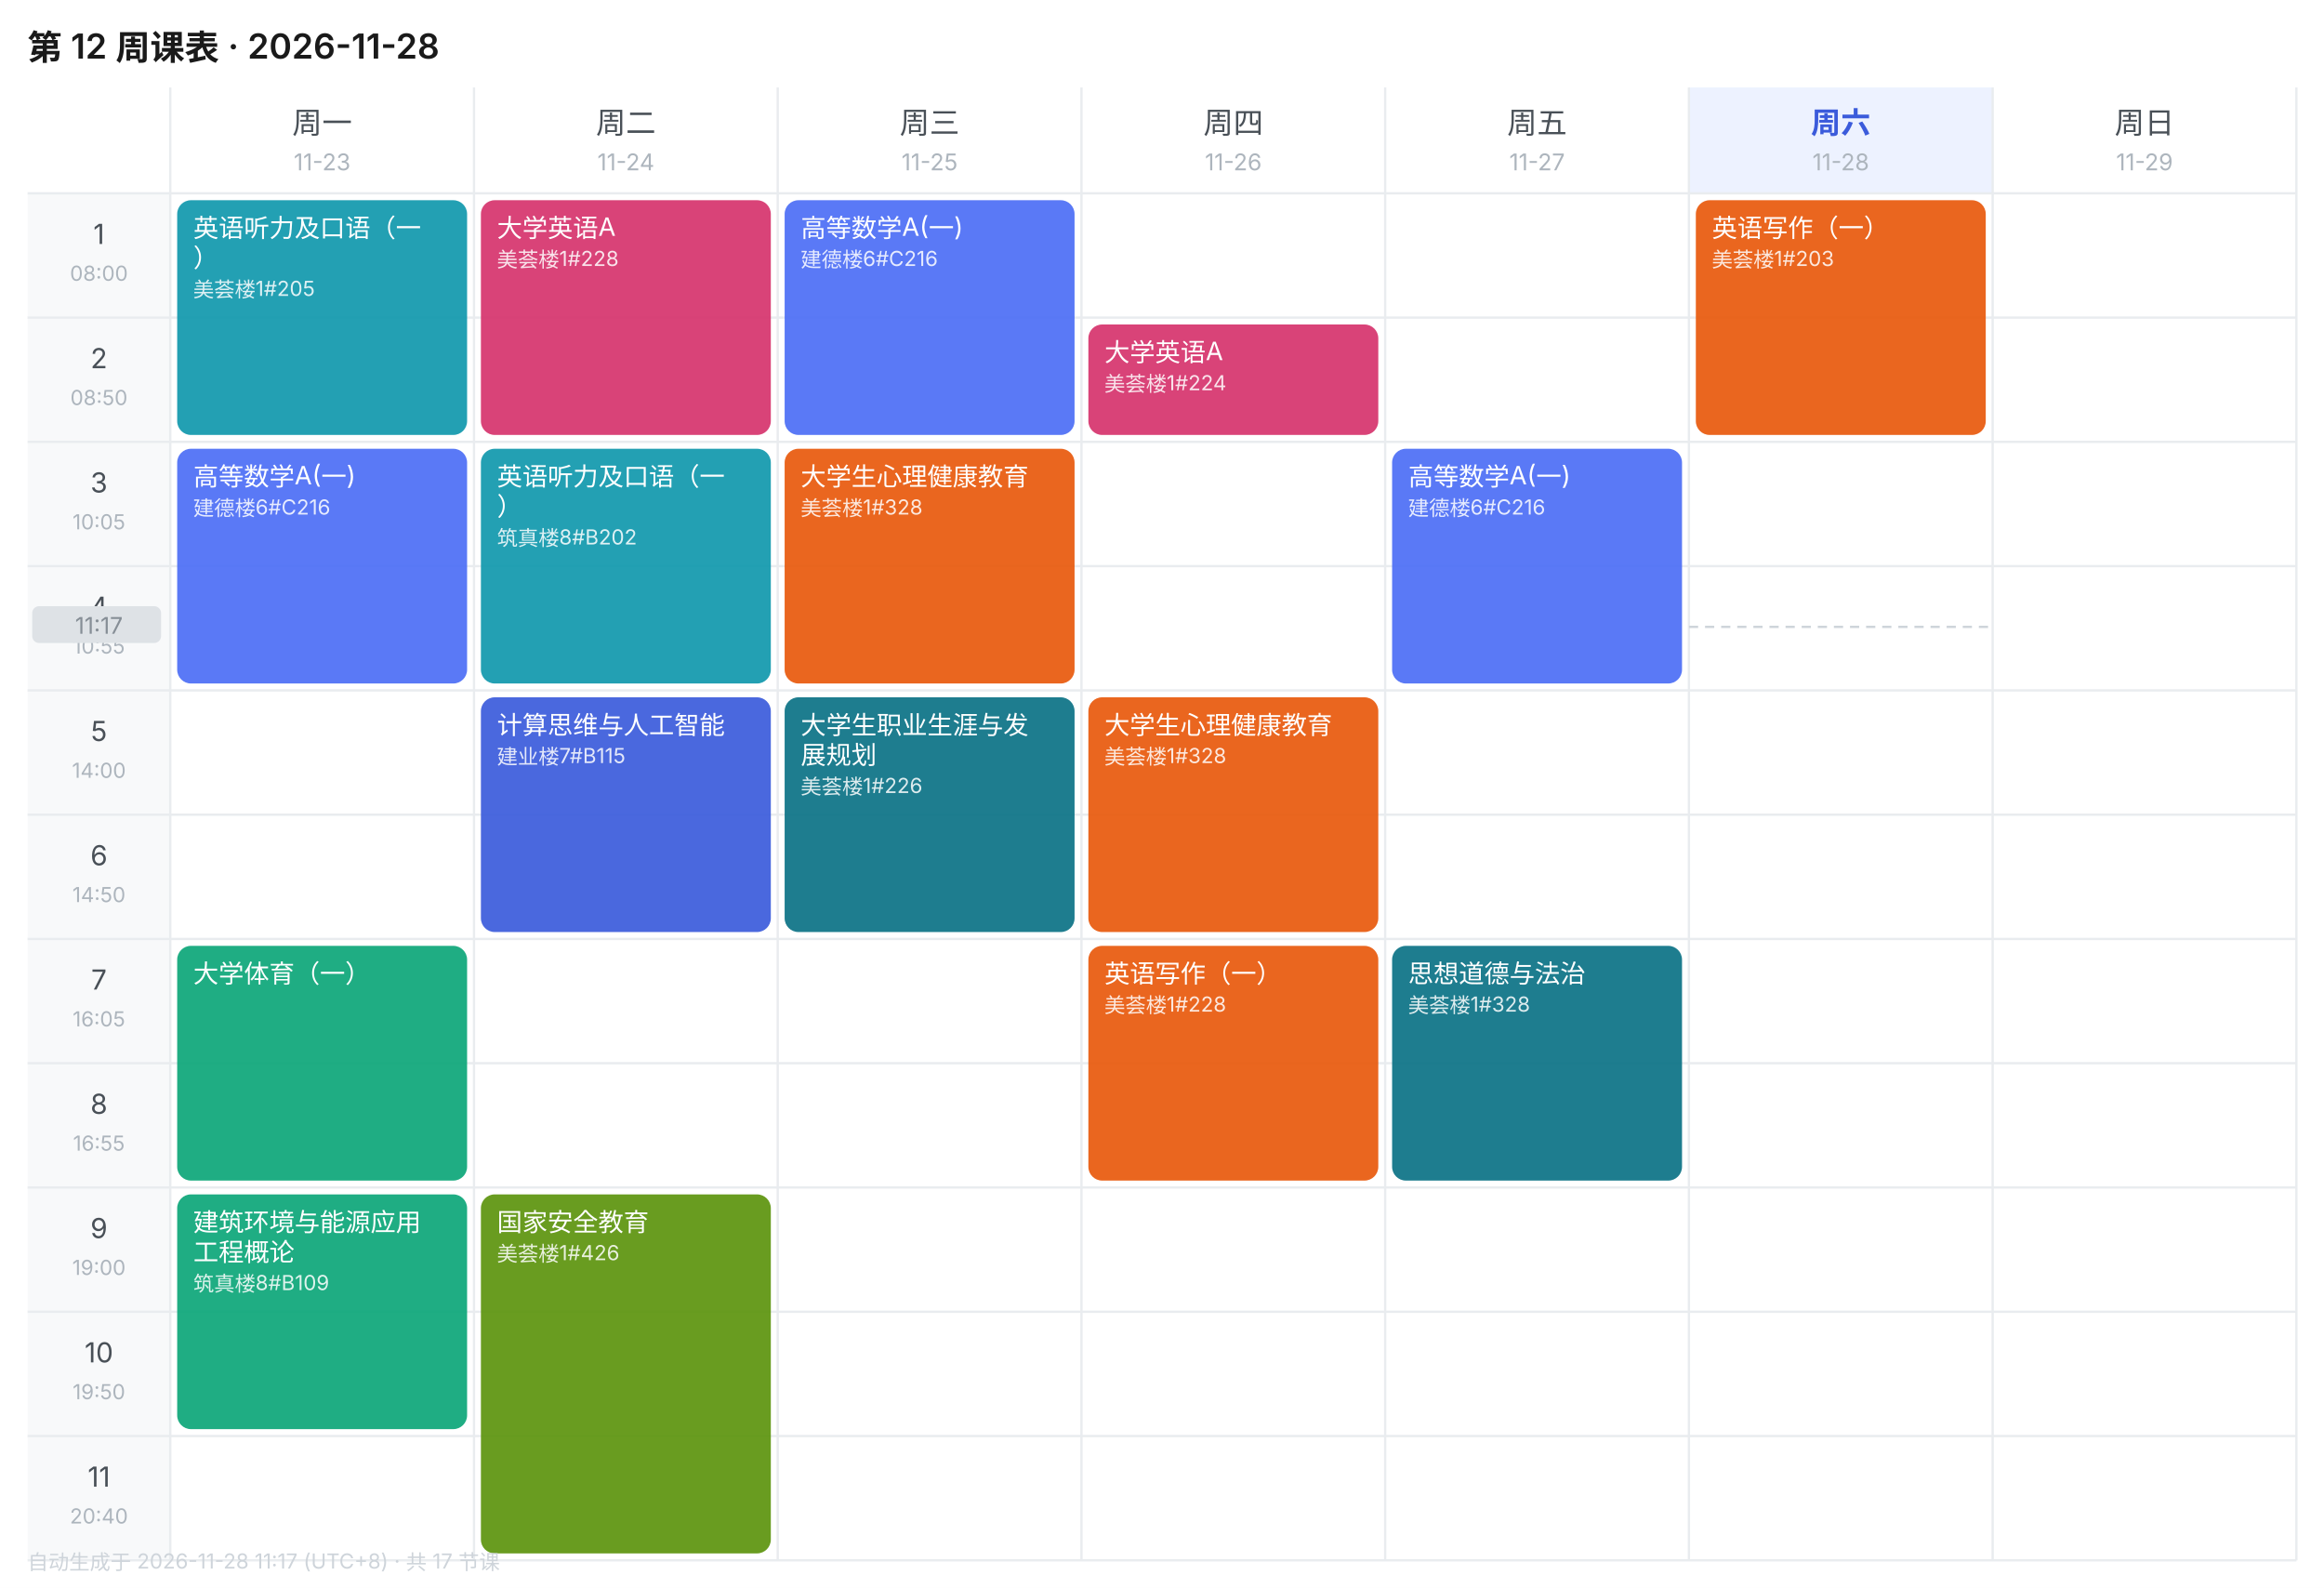
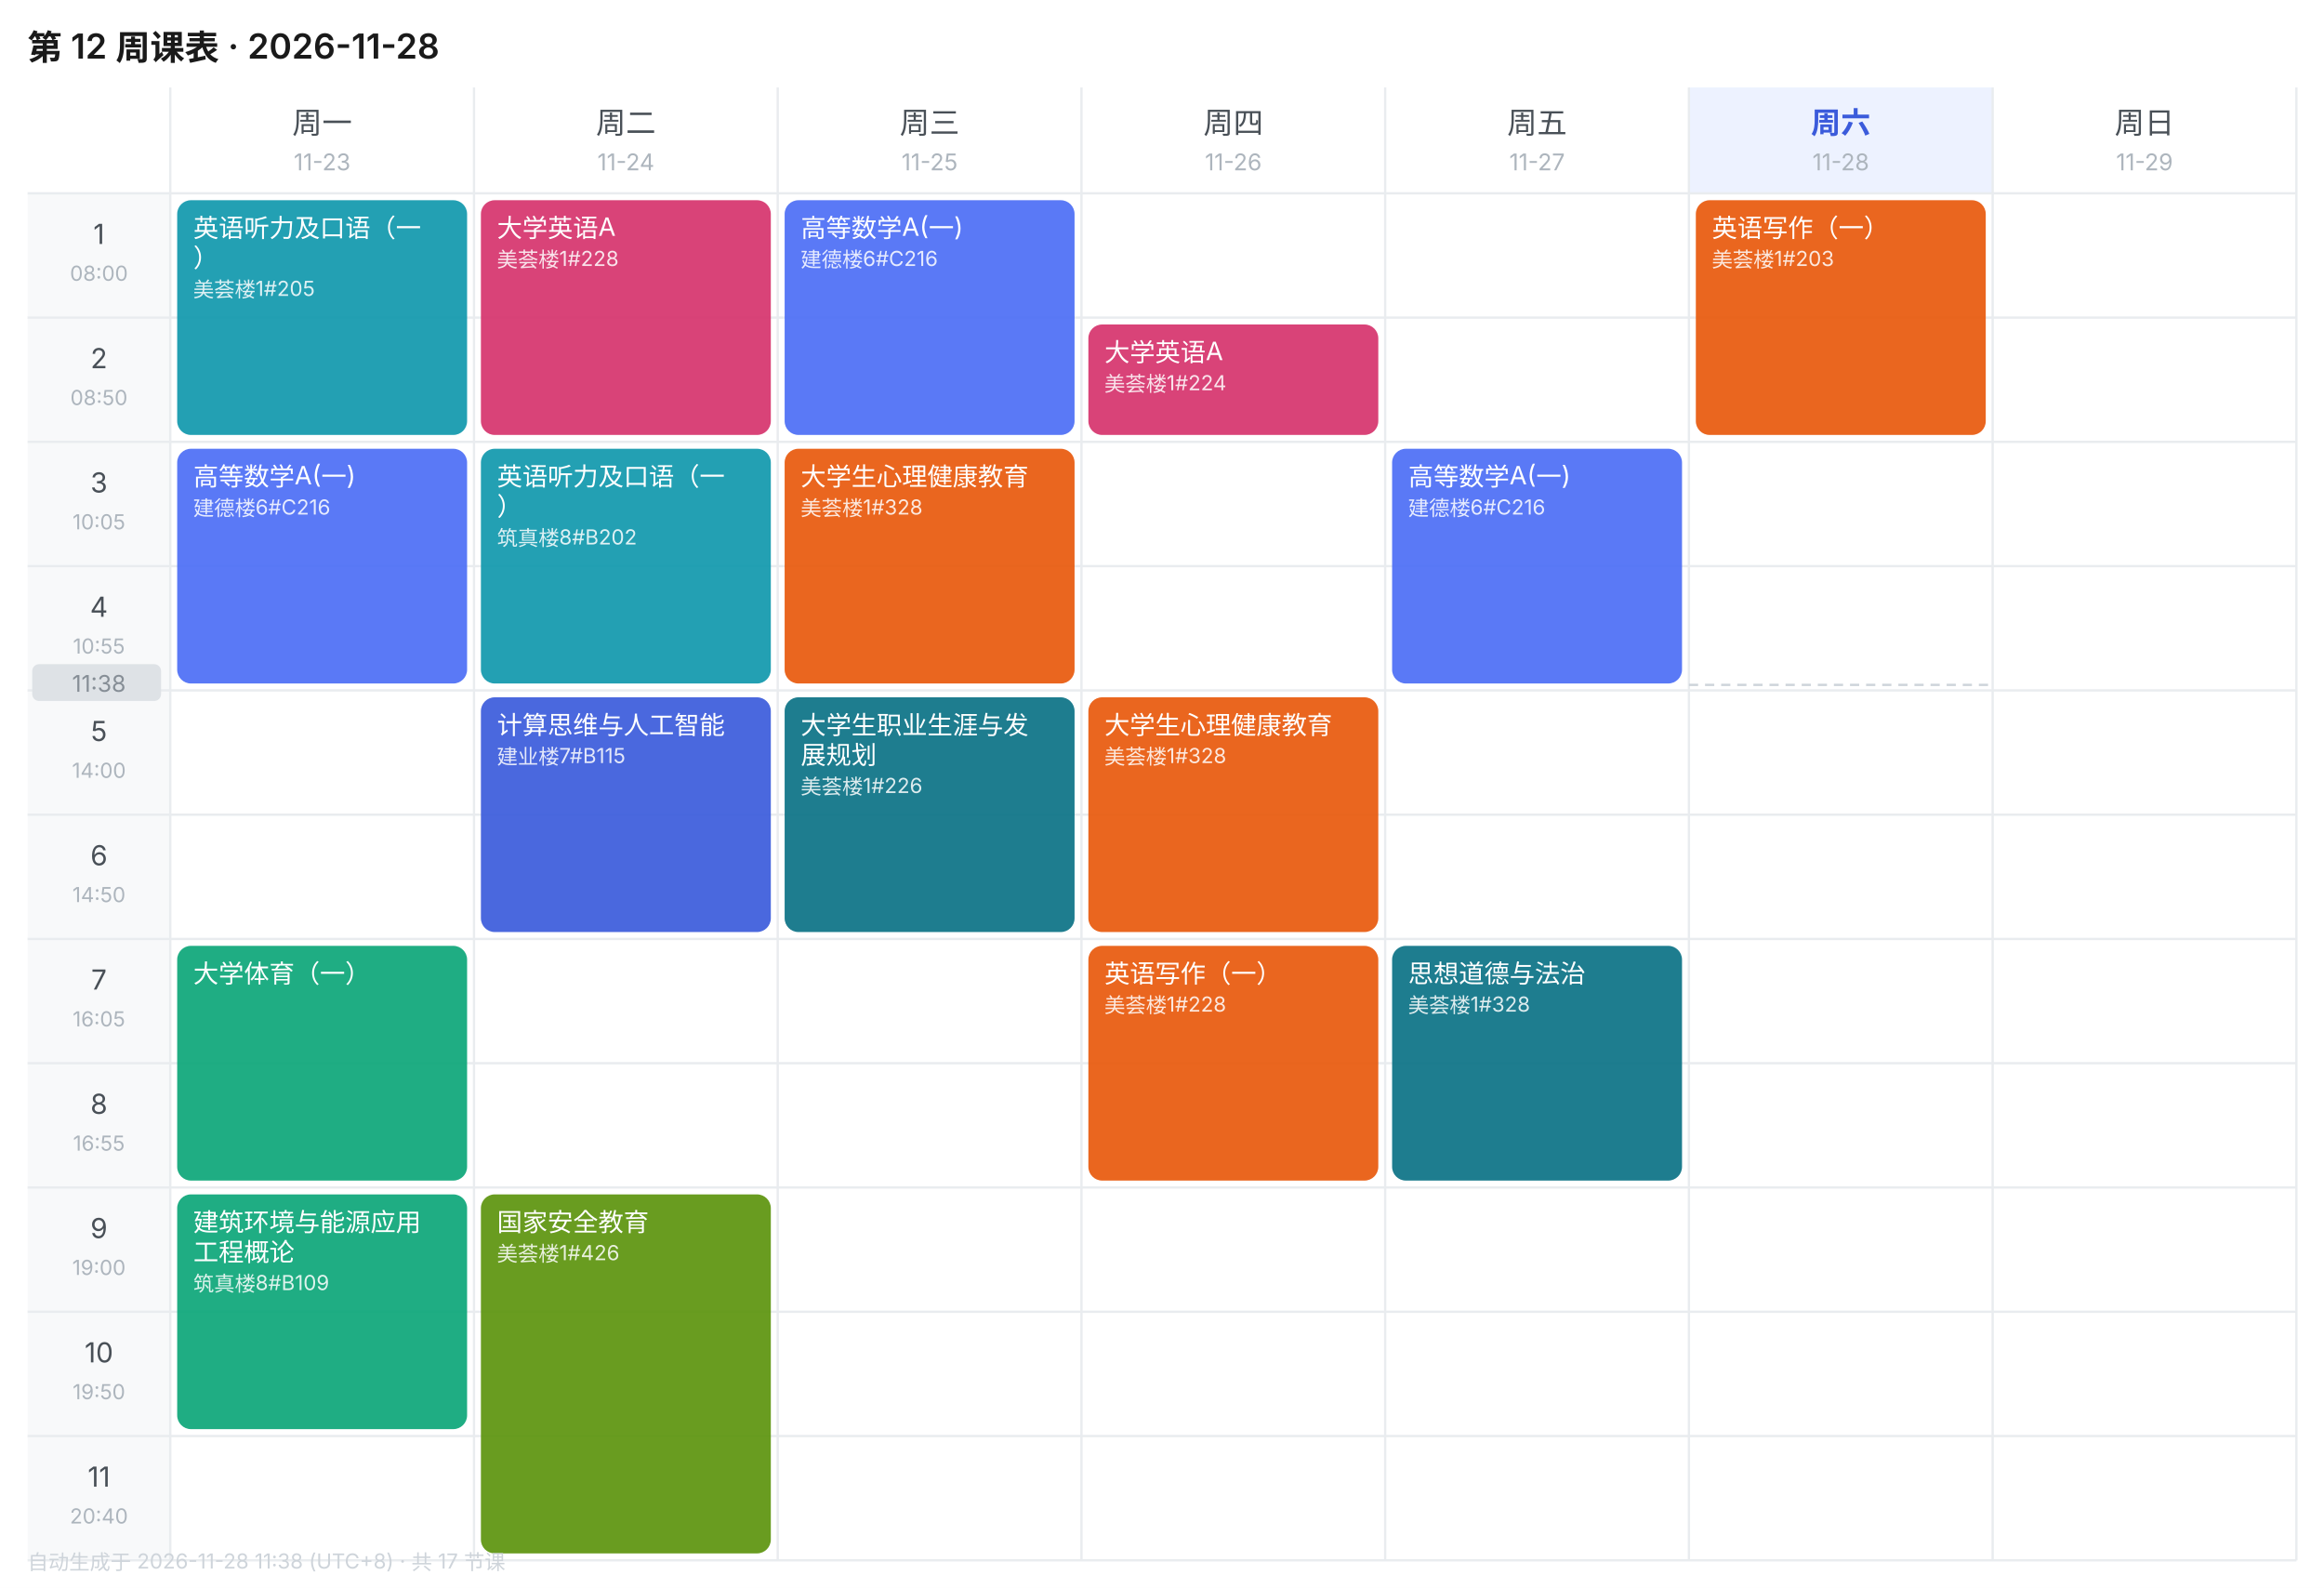
<svg xmlns="http://www.w3.org/2000/svg" width="1010" height="690" viewBox="0 0 1010 690" font-family="-apple-system,BlinkMacSystemFont,'Segoe UI','PingFang SC','Microsoft YaHei',sans-serif">
  <rect width="1010" height="690" fill="#FFFFFF" />
  <text x="12" y="26" font-size="15" font-weight="600" fill="#1A1A1A">第 12 周课表 · 2026-11-28</text>
  <text x="140.0" y="58" font-size="13" font-weight="400" text-anchor="middle" fill="#495057">周一</text>
  <text x="140.0" y="74" font-size="10" text-anchor="middle" fill="#ADB5BD">11-23</text>
  <text x="272.0" y="58" font-size="13" font-weight="400" text-anchor="middle" fill="#495057">周二</text>
  <text x="272.0" y="74" font-size="10" text-anchor="middle" fill="#ADB5BD">11-24</text>
  <text x="404.0" y="58" font-size="13" font-weight="400" text-anchor="middle" fill="#495057">周三</text>
  <text x="404.0" y="74" font-size="10" text-anchor="middle" fill="#ADB5BD">11-25</text>
  <text x="536.0" y="58" font-size="13" font-weight="400" text-anchor="middle" fill="#495057">周四</text>
  <text x="536.0" y="74" font-size="10" text-anchor="middle" fill="#ADB5BD">11-26</text>
  <text x="668.0" y="58" font-size="13" font-weight="400" text-anchor="middle" fill="#495057">周五</text>
  <text x="668.0" y="74" font-size="10" text-anchor="middle" fill="#ADB5BD">11-27</text>
  <rect x="734" y="38" width="132" height="46" fill="#EDF2FF" />
  <text x="800.0" y="58" font-size="13" font-weight="600" text-anchor="middle" fill="#3B5BDB">周六</text>
  <text x="800.0" y="74" font-size="10" text-anchor="middle" fill="#ADB5BD">11-28</text>
  <text x="932.0" y="58" font-size="13" font-weight="400" text-anchor="middle" fill="#495057">周日</text>
  <text x="932.0" y="74" font-size="10" text-anchor="middle" fill="#ADB5BD">11-29</text>
  <rect x="12" y="84" width="62" height="54" fill="#F8F9FA" />
  <text x="43.0" y="106" font-size="12" text-anchor="middle" fill="#495057">1</text>
  <text x="43.0" y="122" font-size="9" text-anchor="middle" fill="#ADB5BD">08:00</text>
  <line x1="12" y1="84" x2="998" y2="84" stroke="#E9ECEF" stroke-width="1" />
  <rect x="12" y="138" width="62" height="54" fill="#F8F9FA" />
  <text x="43.0" y="160" font-size="12" text-anchor="middle" fill="#495057">2</text>
  <text x="43.0" y="176" font-size="9" text-anchor="middle" fill="#ADB5BD">08:50</text>
  <line x1="12" y1="138" x2="998" y2="138" stroke="#E9ECEF" stroke-width="1" />
  <rect x="12" y="192" width="62" height="54" fill="#F8F9FA" />
  <text x="43.0" y="214" font-size="12" text-anchor="middle" fill="#495057">3</text>
  <text x="43.0" y="230" font-size="9" text-anchor="middle" fill="#ADB5BD">10:05</text>
  <line x1="12" y1="192" x2="998" y2="192" stroke="#E9ECEF" stroke-width="1" />
  <rect x="12" y="246" width="62" height="54" fill="#F8F9FA" />
  <text x="43.0" y="268" font-size="12" text-anchor="middle" fill="#495057">4</text>
  <text x="43.0" y="284" font-size="9" text-anchor="middle" fill="#ADB5BD">10:55</text>
  <line x1="12" y1="246" x2="998" y2="246" stroke="#E9ECEF" stroke-width="1" />
  <rect x="12" y="300" width="62" height="54" fill="#F8F9FA" />
  <text x="43.0" y="322" font-size="12" text-anchor="middle" fill="#495057">5</text>
  <text x="43.0" y="338" font-size="9" text-anchor="middle" fill="#ADB5BD">14:00</text>
  <line x1="12" y1="300" x2="998" y2="300" stroke="#E9ECEF" stroke-width="1" />
  <rect x="12" y="354" width="62" height="54" fill="#F8F9FA" />
  <text x="43.0" y="376" font-size="12" text-anchor="middle" fill="#495057">6</text>
  <text x="43.0" y="392" font-size="9" text-anchor="middle" fill="#ADB5BD">14:50</text>
  <line x1="12" y1="354" x2="998" y2="354" stroke="#E9ECEF" stroke-width="1" />
  <rect x="12" y="408" width="62" height="54" fill="#F8F9FA" />
  <text x="43.0" y="430" font-size="12" text-anchor="middle" fill="#495057">7</text>
  <text x="43.0" y="446" font-size="9" text-anchor="middle" fill="#ADB5BD">16:05</text>
  <line x1="12" y1="408" x2="998" y2="408" stroke="#E9ECEF" stroke-width="1" />
  <rect x="12" y="462" width="62" height="54" fill="#F8F9FA" />
  <text x="43.0" y="484" font-size="12" text-anchor="middle" fill="#495057">8</text>
  <text x="43.0" y="500" font-size="9" text-anchor="middle" fill="#ADB5BD">16:55</text>
  <line x1="12" y1="462" x2="998" y2="462" stroke="#E9ECEF" stroke-width="1" />
  <rect x="12" y="516" width="62" height="54" fill="#F8F9FA" />
  <text x="43.0" y="538" font-size="12" text-anchor="middle" fill="#495057">9</text>
  <text x="43.0" y="554" font-size="9" text-anchor="middle" fill="#ADB5BD">19:00</text>
  <line x1="12" y1="516" x2="998" y2="516" stroke="#E9ECEF" stroke-width="1" />
  <rect x="12" y="570" width="62" height="54" fill="#F8F9FA" />
  <text x="43.0" y="592" font-size="12" text-anchor="middle" fill="#495057">10</text>
  <text x="43.0" y="608" font-size="9" text-anchor="middle" fill="#ADB5BD">19:50</text>
  <line x1="12" y1="570" x2="998" y2="570" stroke="#E9ECEF" stroke-width="1" />
  <rect x="12" y="624" width="62" height="54" fill="#F8F9FA" />
  <text x="43.0" y="646" font-size="12" text-anchor="middle" fill="#495057">11</text>
  <text x="43.0" y="662" font-size="9" text-anchor="middle" fill="#ADB5BD">20:40</text>
  <line x1="12" y1="624" x2="998" y2="624" stroke="#E9ECEF" stroke-width="1" />
  <line x1="74" y1="38" x2="74" y2="678" stroke="#E9ECEF" stroke-width="1" />
  <line x1="206" y1="38" x2="206" y2="678" stroke="#E9ECEF" stroke-width="1" />
  <line x1="338" y1="38" x2="338" y2="678" stroke="#E9ECEF" stroke-width="1" />
  <line x1="470" y1="38" x2="470" y2="678" stroke="#E9ECEF" stroke-width="1" />
  <line x1="602" y1="38" x2="602" y2="678" stroke="#E9ECEF" stroke-width="1" />
  <line x1="734" y1="38" x2="734" y2="678" stroke="#E9ECEF" stroke-width="1" />
  <line x1="866" y1="38" x2="866" y2="678" stroke="#E9ECEF" stroke-width="1" />
  <line x1="998" y1="38" x2="998" y2="678" stroke="#E9ECEF" stroke-width="1" />
  <line x1="12" y1="678" x2="998" y2="678" stroke="#E9ECEF" stroke-width="1" />
  <rect x="77" y="87" width="126" height="102" rx="6" fill="#1098AD" opacity="0.92" />
  <text x="84" y="103" font-size="11" fill="#FFFFFF">英语听力及口语（一</text>
  <text x="84" y="116" font-size="11" fill="#FFFFFF">）</text>
  <text x="84" y="129" font-size="9" fill="#FFFFFF" opacity="0.85">美荟楼1#205</text>
  <rect x="77" y="195" width="126" height="102" rx="6" fill="#4C6EF5" opacity="0.92" />
  <text x="84" y="211" font-size="11" fill="#FFFFFF">高等数学A(一)</text>
  <text x="84" y="224" font-size="9" fill="#FFFFFF" opacity="0.85">建德楼6#C216</text>
  <rect x="77" y="411" width="126" height="102" rx="6" fill="#0CA678" opacity="0.92" />
  <text x="84" y="427" font-size="11" fill="#FFFFFF">大学体育（一）</text>
  <rect x="77" y="519" width="126" height="102" rx="6" fill="#0CA678" opacity="0.92" />
  <text x="84" y="535" font-size="11" fill="#FFFFFF">建筑环境与能源应用</text>
  <text x="84" y="548" font-size="11" fill="#FFFFFF">工程概论</text>
  <text x="84" y="561" font-size="9" fill="#FFFFFF" opacity="0.85">筑真楼8#B109</text>
  <rect x="209" y="87" width="126" height="102" rx="6" fill="#D6336C" opacity="0.92" />
  <text x="216" y="103" font-size="11" fill="#FFFFFF">大学英语A</text>
  <text x="216" y="116" font-size="9" fill="#FFFFFF" opacity="0.85">美荟楼1#228</text>
  <rect x="209" y="195" width="126" height="102" rx="6" fill="#1098AD" opacity="0.92" />
  <text x="216" y="211" font-size="11" fill="#FFFFFF">英语听力及口语（一</text>
  <text x="216" y="224" font-size="11" fill="#FFFFFF">）</text>
  <text x="216" y="237" font-size="9" fill="#FFFFFF" opacity="0.85">筑真楼8#B202</text>
  <rect x="209" y="303" width="126" height="102" rx="6" fill="#3B5BDB" opacity="0.92" />
  <text x="216" y="319" font-size="11" fill="#FFFFFF">计算思维与人工智能</text>
  <text x="216" y="332" font-size="9" fill="#FFFFFF" opacity="0.85">建业楼7#B115</text>
  <rect x="209" y="519" width="126" height="156" rx="6" fill="#5C940D" opacity="0.92" />
  <text x="216" y="535" font-size="11" fill="#FFFFFF">国家安全教育</text>
  <text x="216" y="548" font-size="9" fill="#FFFFFF" opacity="0.85">美荟楼1#426</text>
  <rect x="341" y="87" width="126" height="102" rx="6" fill="#4C6EF5" opacity="0.92" />
  <text x="348" y="103" font-size="11" fill="#FFFFFF">高等数学A(一)</text>
  <text x="348" y="116" font-size="9" fill="#FFFFFF" opacity="0.85">建德楼6#C216</text>
  <rect x="341" y="195" width="126" height="102" rx="6" fill="#E8590C" opacity="0.92" />
  <text x="348" y="211" font-size="11" fill="#FFFFFF">大学生心理健康教育</text>
  <text x="348" y="224" font-size="9" fill="#FFFFFF" opacity="0.85">美荟楼1#328</text>
  <rect x="341" y="303" width="126" height="102" rx="6" fill="#0B7285" opacity="0.92" />
  <text x="348" y="319" font-size="11" fill="#FFFFFF">大学生职业生涯与发</text>
  <text x="348" y="332" font-size="11" fill="#FFFFFF">展规划</text>
  <text x="348" y="345" font-size="9" fill="#FFFFFF" opacity="0.85">美荟楼1#226</text>
  <rect x="473" y="141" width="126" height="48" rx="6" fill="#D6336C" opacity="0.92" />
  <text x="480" y="157" font-size="11" fill="#FFFFFF">大学英语A</text>
  <text x="480" y="170" font-size="9" fill="#FFFFFF" opacity="0.85">美荟楼1#224</text>
  <rect x="473" y="303" width="126" height="102" rx="6" fill="#E8590C" opacity="0.92" />
  <text x="480" y="319" font-size="11" fill="#FFFFFF">大学生心理健康教育</text>
  <text x="480" y="332" font-size="9" fill="#FFFFFF" opacity="0.85">美荟楼1#328</text>
  <rect x="473" y="411" width="126" height="102" rx="6" fill="#E8590C" opacity="0.92" />
  <text x="480" y="427" font-size="11" fill="#FFFFFF">英语写作（一）</text>
  <text x="480" y="440" font-size="9" fill="#FFFFFF" opacity="0.85">美荟楼1#228</text>
  <rect x="605" y="195" width="126" height="102" rx="6" fill="#4C6EF5" opacity="0.92" />
  <text x="612" y="211" font-size="11" fill="#FFFFFF">高等数学A(一)</text>
  <text x="612" y="224" font-size="9" fill="#FFFFFF" opacity="0.85">建德楼6#C216</text>
  <rect x="605" y="411" width="126" height="102" rx="6" fill="#0B7285" opacity="0.92" />
  <text x="612" y="427" font-size="11" fill="#FFFFFF">思想道德与法治</text>
  <text x="612" y="440" font-size="9" fill="#FFFFFF" opacity="0.85">美荟楼1#328</text>
  <rect x="737" y="87" width="126" height="102" rx="6" fill="#E8590C" opacity="0.92" />
  <text x="744" y="103" font-size="11" fill="#FFFFFF">英语写作（一）</text>
  <text x="744" y="116" font-size="9" fill="#FFFFFF" opacity="0.85">美荟楼1#203</text>
-   <line x1="734" y1="272.4" x2="866" y2="272.4" stroke="#CED4DA" stroke-width="1" stroke-dasharray="4 3" />
-   <rect x="14" y="263.4" width="56" height="16" rx="3" fill="#DEE2E6" />
-   <text x="43.0" y="275.4" font-size="10" text-anchor="middle" fill="#868E96">11:17</text>
-   <text x="12" y="682" font-size="9" fill="#CED4DA">自动生成于 2026-11-28 11:17 (UTC+8) · 共 17 节课</text>
+   <line x1="734" y1="297.6" x2="866" y2="297.6" stroke="#CED4DA" stroke-width="1" stroke-dasharray="4 3" />
+   <rect x="14" y="288.6" width="56" height="16" rx="3" fill="#DEE2E6" />
+   <text x="43.0" y="300.6" font-size="10" text-anchor="middle" fill="#868E96">11:38</text>
+   <text x="12" y="682" font-size="9" fill="#CED4DA">自动生成于 2026-11-28 11:38 (UTC+8) · 共 17 节课</text>
</svg>
